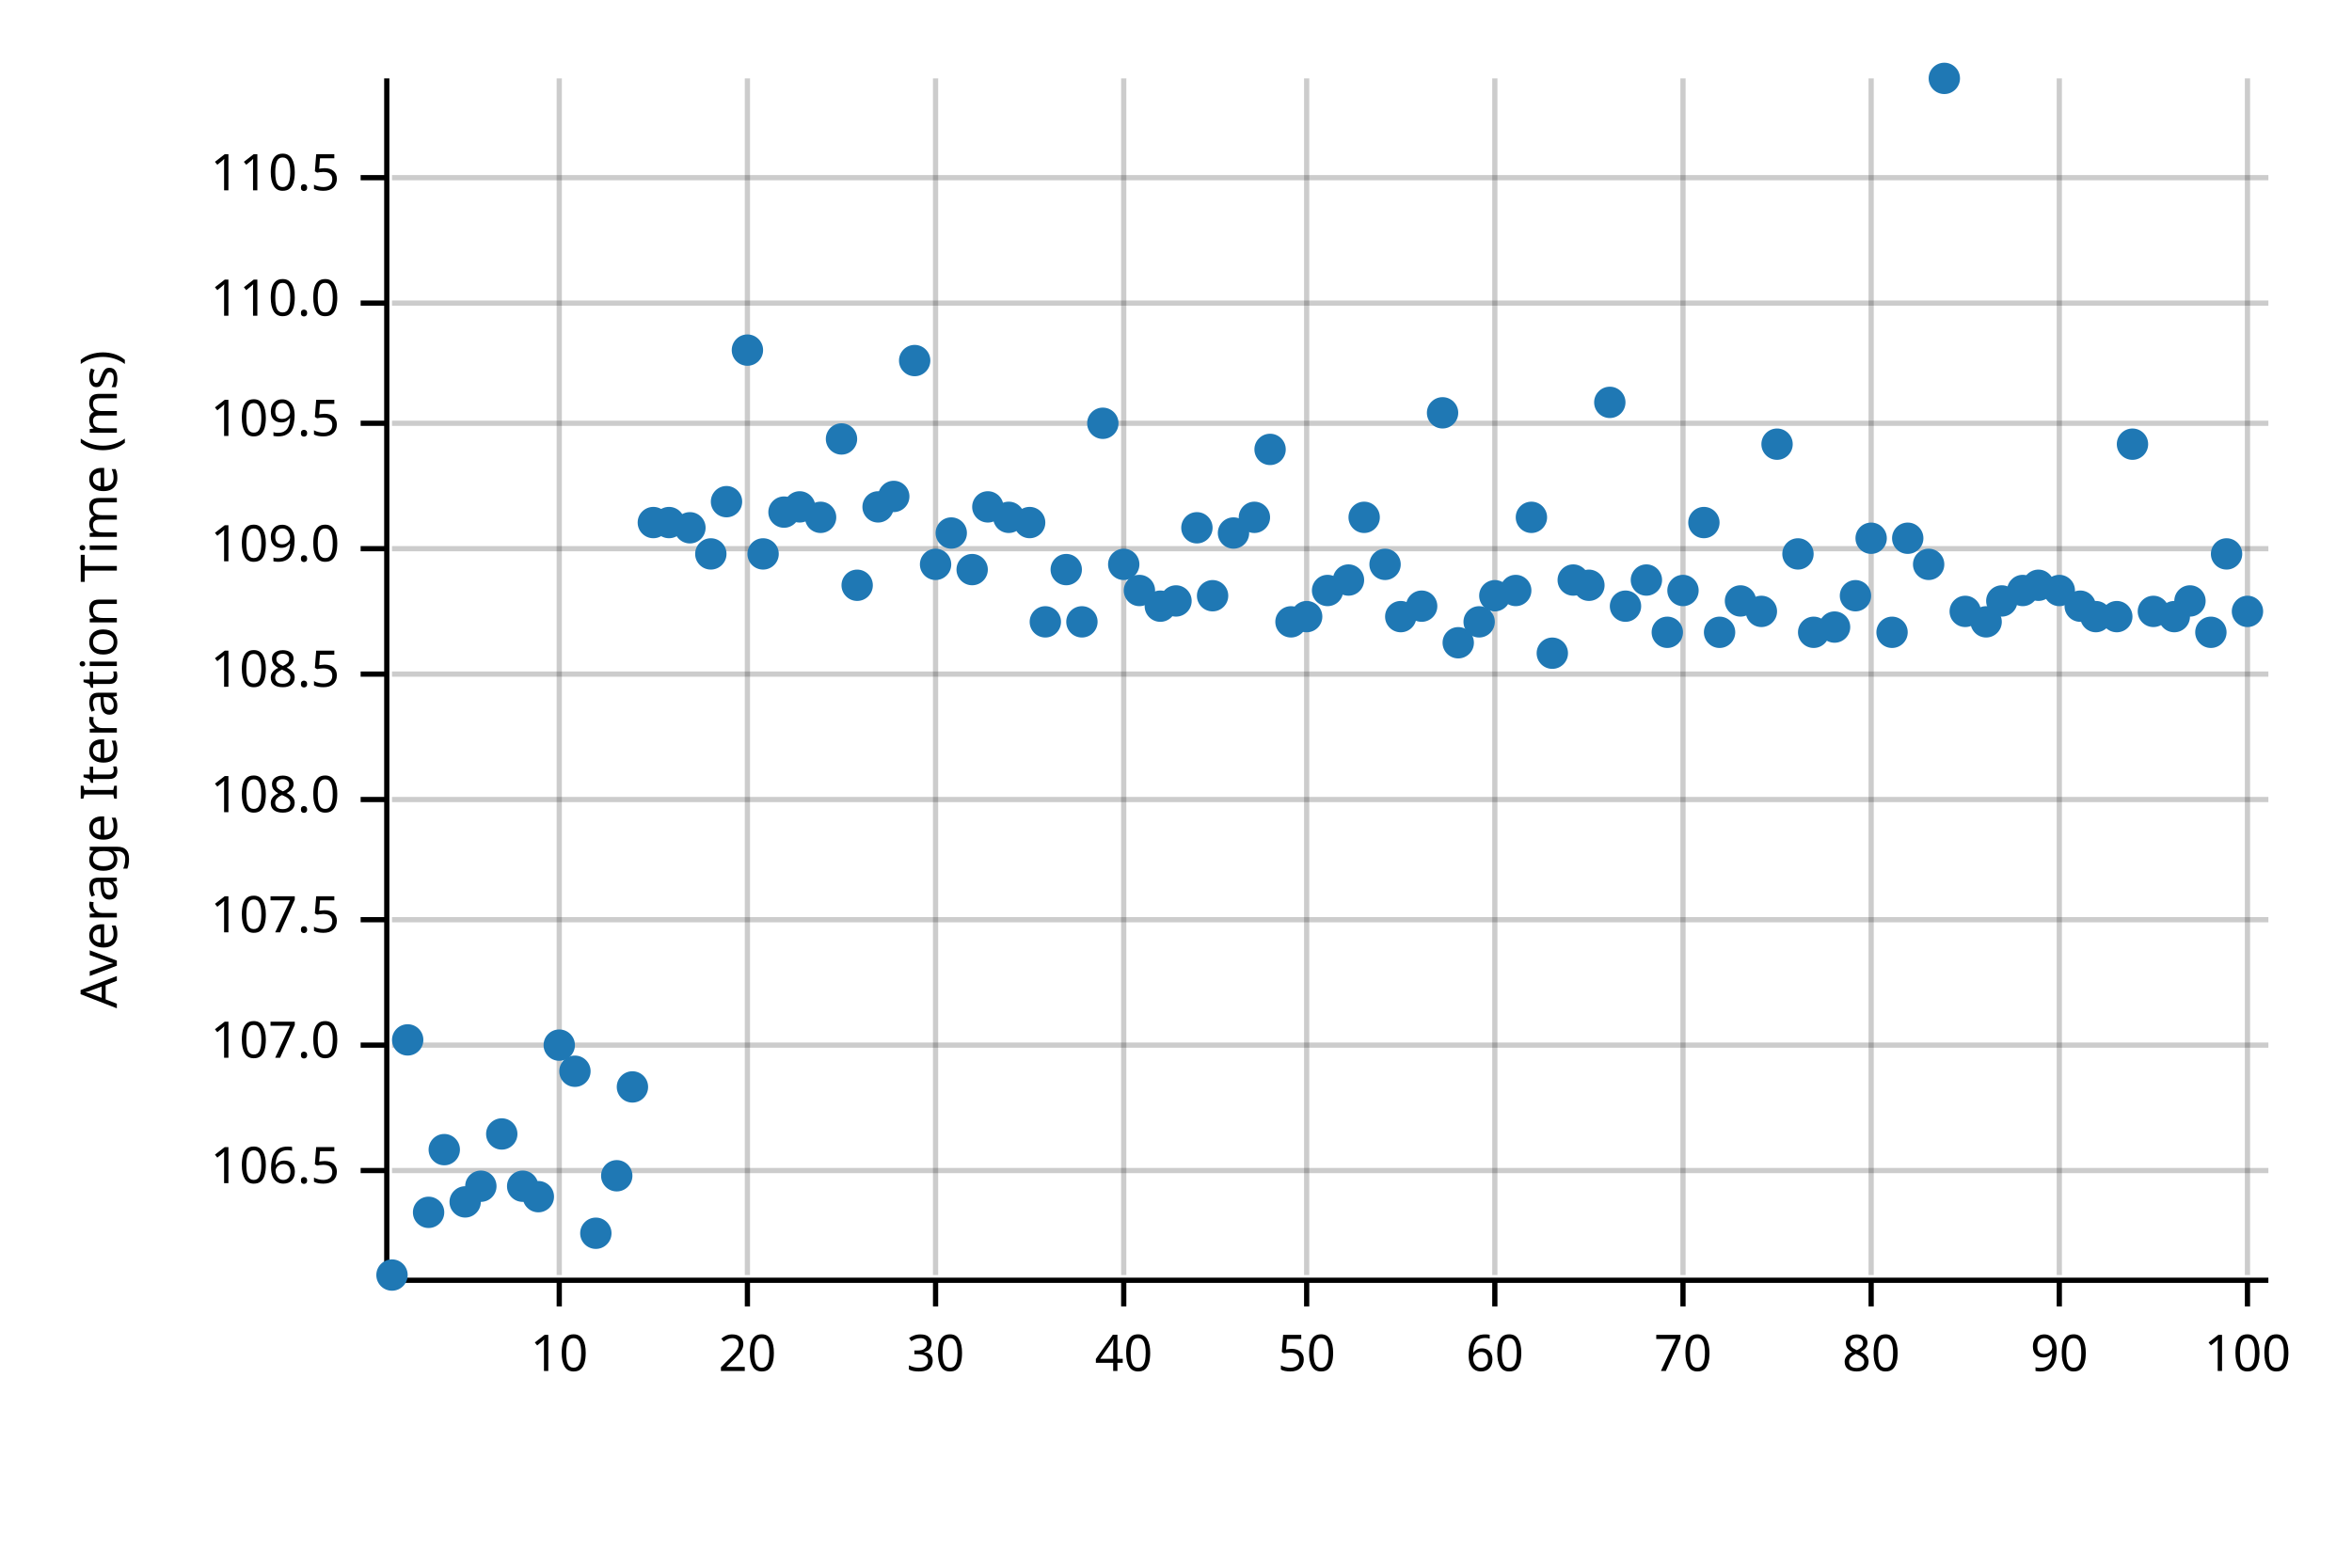
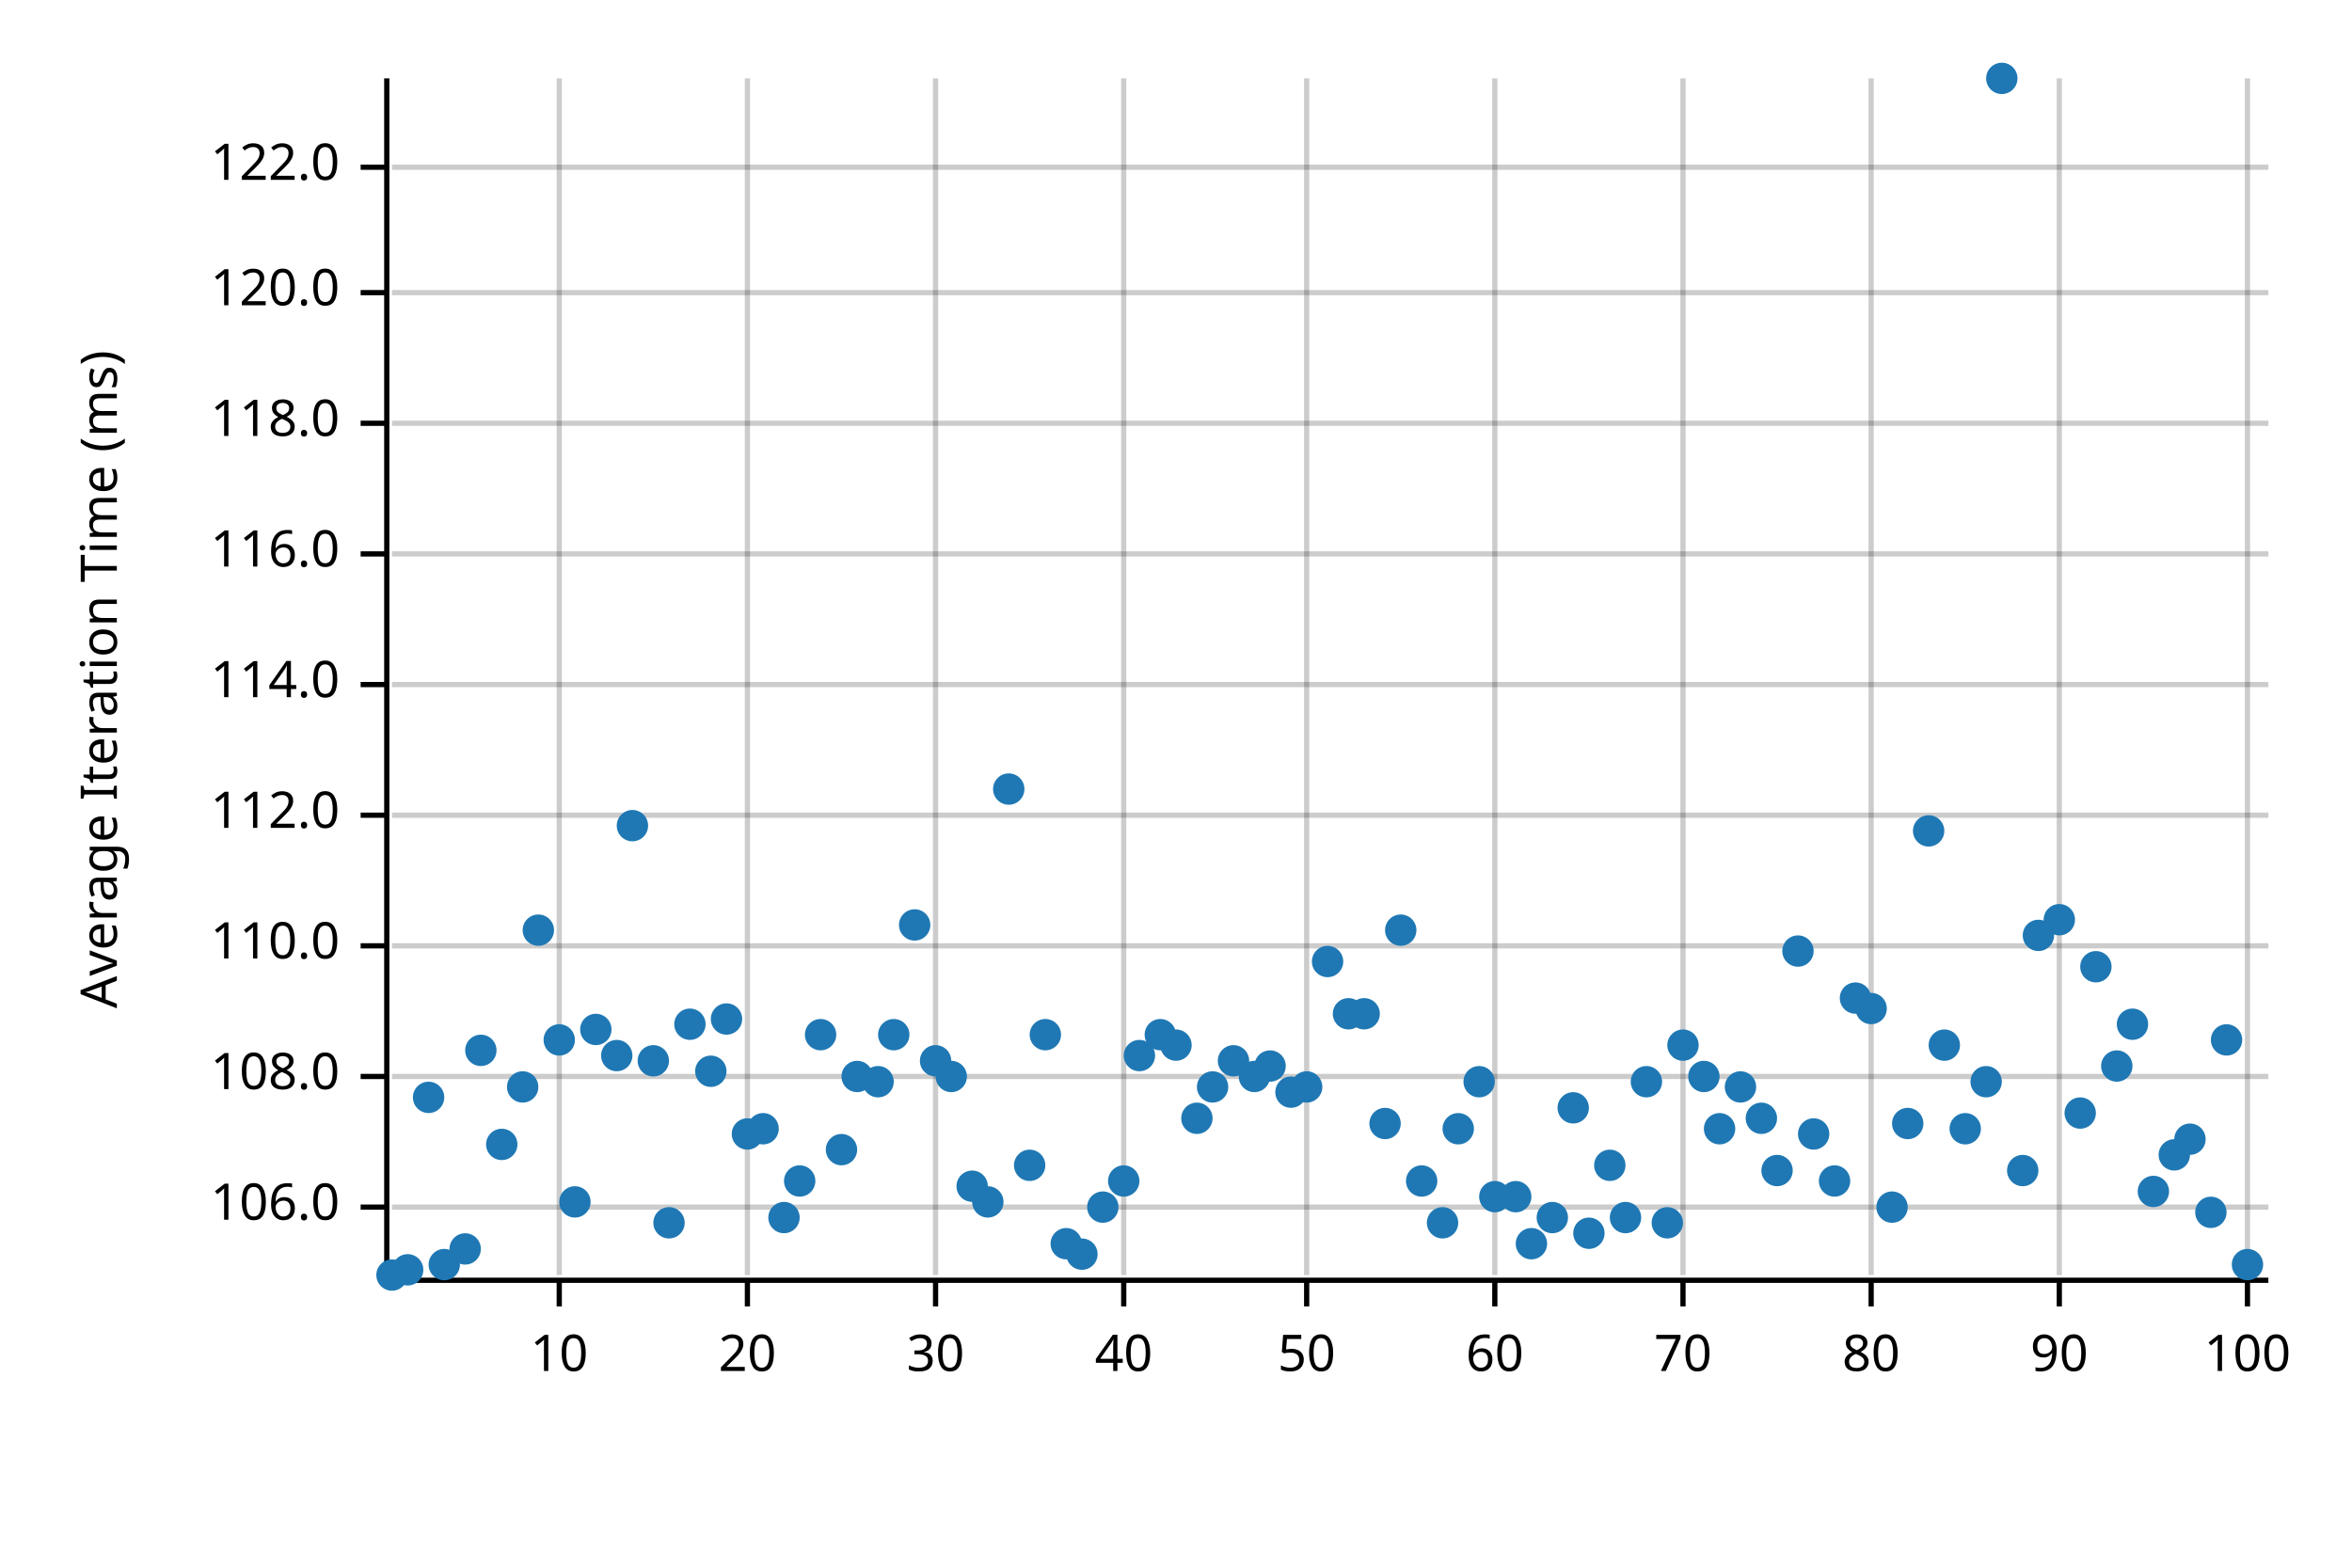
<svg xmlns="http://www.w3.org/2000/svg" width="450" height="300" viewBox="0 0 450 300">
  <text x="15" y="130" dy="0.76em" text-anchor="middle" font-family="sans-serif" font-size="9.677" opacity="1" fill="#000000" transform="rotate(270, 15, 130)">
Average Iteration Time (ms)
</text>
  <line opacity="0.2" stroke="#000000" stroke-width="1" x1="107" y1="244" x2="107" y2="15" />
  <line opacity="0.2" stroke="#000000" stroke-width="1" x1="143" y1="244" x2="143" y2="15" />
  <line opacity="0.2" stroke="#000000" stroke-width="1" x1="179" y1="244" x2="179" y2="15" />
  <line opacity="0.2" stroke="#000000" stroke-width="1" x1="215" y1="244" x2="215" y2="15" />
  <line opacity="0.2" stroke="#000000" stroke-width="1" x1="250" y1="244" x2="250" y2="15" />
  <line opacity="0.2" stroke="#000000" stroke-width="1" x1="286" y1="244" x2="286" y2="15" />
  <line opacity="0.2" stroke="#000000" stroke-width="1" x1="322" y1="244" x2="322" y2="15" />
  <line opacity="0.2" stroke="#000000" stroke-width="1" x1="358" y1="244" x2="358" y2="15" />
  <line opacity="0.2" stroke="#000000" stroke-width="1" x1="394" y1="244" x2="394" y2="15" />
  <line opacity="0.2" stroke="#000000" stroke-width="1" x1="430" y1="244" x2="430" y2="15" />
-   <line opacity="0.2" stroke="#000000" stroke-width="1" x1="75" y1="224" x2="434" y2="224" />
-   <line opacity="0.2" stroke="#000000" stroke-width="1" x1="75" y1="200" x2="434" y2="200" />
-   <line opacity="0.2" stroke="#000000" stroke-width="1" x1="75" y1="176" x2="434" y2="176" />
-   <line opacity="0.2" stroke="#000000" stroke-width="1" x1="75" y1="153" x2="434" y2="153" />
-   <line opacity="0.2" stroke="#000000" stroke-width="1" x1="75" y1="129" x2="434" y2="129" />
-   <line opacity="0.2" stroke="#000000" stroke-width="1" x1="75" y1="105" x2="434" y2="105" />
+   <line opacity="0.2" stroke="#000000" stroke-width="1" x1="75" y1="231" x2="434" y2="231" />
+   <line opacity="0.2" stroke="#000000" stroke-width="1" x1="75" y1="206" x2="434" y2="206" />
+   <line opacity="0.2" stroke="#000000" stroke-width="1" x1="75" y1="181" x2="434" y2="181" />
+   <line opacity="0.2" stroke="#000000" stroke-width="1" x1="75" y1="156" x2="434" y2="156" />
+   <line opacity="0.2" stroke="#000000" stroke-width="1" x1="75" y1="131" x2="434" y2="131" />
+   <line opacity="0.2" stroke="#000000" stroke-width="1" x1="75" y1="106" x2="434" y2="106" />
  <line opacity="0.2" stroke="#000000" stroke-width="1" x1="75" y1="81" x2="434" y2="81" />
-   <line opacity="0.2" stroke="#000000" stroke-width="1" x1="75" y1="58" x2="434" y2="58" />
-   <line opacity="0.2" stroke="#000000" stroke-width="1" x1="75" y1="34" x2="434" y2="34" />
+   <line opacity="0.2" stroke="#000000" stroke-width="1" x1="75" y1="56" x2="434" y2="56" />
+   <line opacity="0.2" stroke="#000000" stroke-width="1" x1="75" y1="32" x2="434" y2="32" />
  <polyline fill="none" opacity="1" stroke="#000000" stroke-width="1" points="74,15 74,244 " />
-   <text x="65" y="224" dy="0.5ex" text-anchor="end" font-family="sans-serif" font-size="9.677" opacity="1" fill="#000000">
- 106.5
- </text>
-   <polyline fill="none" opacity="1" stroke="#000000" stroke-width="1" points="69,224 74,224 " />
-   <text x="65" y="200" dy="0.5ex" text-anchor="end" font-family="sans-serif" font-size="9.677" opacity="1" fill="#000000">
- 107.0
- </text>
-   <polyline fill="none" opacity="1" stroke="#000000" stroke-width="1" points="69,200 74,200 " />
-   <text x="65" y="176" dy="0.5ex" text-anchor="end" font-family="sans-serif" font-size="9.677" opacity="1" fill="#000000">
- 107.5
- </text>
-   <polyline fill="none" opacity="1" stroke="#000000" stroke-width="1" points="69,176 74,176 " />
-   <text x="65" y="153" dy="0.5ex" text-anchor="end" font-family="sans-serif" font-size="9.677" opacity="1" fill="#000000">
+   <text x="65" y="231" dy="0.5ex" text-anchor="end" font-family="sans-serif" font-size="9.677" opacity="1" fill="#000000">
+ 106.0
+ </text>
+   <polyline fill="none" opacity="1" stroke="#000000" stroke-width="1" points="69,231 74,231 " />
+   <text x="65" y="206" dy="0.5ex" text-anchor="end" font-family="sans-serif" font-size="9.677" opacity="1" fill="#000000">
108.0
</text>
-   <polyline fill="none" opacity="1" stroke="#000000" stroke-width="1" points="69,153 74,153 " />
-   <text x="65" y="129" dy="0.5ex" text-anchor="end" font-family="sans-serif" font-size="9.677" opacity="1" fill="#000000">
- 108.5
- </text>
-   <polyline fill="none" opacity="1" stroke="#000000" stroke-width="1" points="69,129 74,129 " />
-   <text x="65" y="105" dy="0.5ex" text-anchor="end" font-family="sans-serif" font-size="9.677" opacity="1" fill="#000000">
- 109.0
- </text>
-   <polyline fill="none" opacity="1" stroke="#000000" stroke-width="1" points="69,105 74,105 " />
+   <polyline fill="none" opacity="1" stroke="#000000" stroke-width="1" points="69,206 74,206 " />
+   <text x="65" y="181" dy="0.5ex" text-anchor="end" font-family="sans-serif" font-size="9.677" opacity="1" fill="#000000">
+ 110.0
+ </text>
+   <polyline fill="none" opacity="1" stroke="#000000" stroke-width="1" points="69,181 74,181 " />
+   <text x="65" y="156" dy="0.5ex" text-anchor="end" font-family="sans-serif" font-size="9.677" opacity="1" fill="#000000">
+ 112.0
+ </text>
+   <polyline fill="none" opacity="1" stroke="#000000" stroke-width="1" points="69,156 74,156 " />
+   <text x="65" y="131" dy="0.5ex" text-anchor="end" font-family="sans-serif" font-size="9.677" opacity="1" fill="#000000">
+ 114.0
+ </text>
+   <polyline fill="none" opacity="1" stroke="#000000" stroke-width="1" points="69,131 74,131 " />
+   <text x="65" y="106" dy="0.5ex" text-anchor="end" font-family="sans-serif" font-size="9.677" opacity="1" fill="#000000">
+ 116.0
+ </text>
+   <polyline fill="none" opacity="1" stroke="#000000" stroke-width="1" points="69,106 74,106 " />
  <text x="65" y="81" dy="0.5ex" text-anchor="end" font-family="sans-serif" font-size="9.677" opacity="1" fill="#000000">
- 109.5
+ 118.0
</text>
  <polyline fill="none" opacity="1" stroke="#000000" stroke-width="1" points="69,81 74,81 " />
-   <text x="65" y="58" dy="0.5ex" text-anchor="end" font-family="sans-serif" font-size="9.677" opacity="1" fill="#000000">
- 110.0
- </text>
-   <polyline fill="none" opacity="1" stroke="#000000" stroke-width="1" points="69,58 74,58 " />
-   <text x="65" y="34" dy="0.5ex" text-anchor="end" font-family="sans-serif" font-size="9.677" opacity="1" fill="#000000">
- 110.5
- </text>
-   <polyline fill="none" opacity="1" stroke="#000000" stroke-width="1" points="69,34 74,34 " />
+   <text x="65" y="56" dy="0.5ex" text-anchor="end" font-family="sans-serif" font-size="9.677" opacity="1" fill="#000000">
+ 120.0
+ </text>
+   <polyline fill="none" opacity="1" stroke="#000000" stroke-width="1" points="69,56 74,56 " />
+   <text x="65" y="32" dy="0.5ex" text-anchor="end" font-family="sans-serif" font-size="9.677" opacity="1" fill="#000000">
+ 122.0
+ </text>
+   <polyline fill="none" opacity="1" stroke="#000000" stroke-width="1" points="69,32 74,32 " />
  <polyline fill="none" opacity="1" stroke="#000000" stroke-width="1" points="75,245 434,245 " />
  <text x="107" y="255" dy="0.76em" text-anchor="middle" font-family="sans-serif" font-size="9.677" opacity="1" fill="#000000">
10
</text>
  <polyline fill="none" opacity="1" stroke="#000000" stroke-width="1" points="107,245 107,250 " />
  <text x="143" y="255" dy="0.76em" text-anchor="middle" font-family="sans-serif" font-size="9.677" opacity="1" fill="#000000">
20
</text>
  <polyline fill="none" opacity="1" stroke="#000000" stroke-width="1" points="143,245 143,250 " />
  <text x="179" y="255" dy="0.76em" text-anchor="middle" font-family="sans-serif" font-size="9.677" opacity="1" fill="#000000">
30
</text>
  <polyline fill="none" opacity="1" stroke="#000000" stroke-width="1" points="179,245 179,250 " />
  <text x="215" y="255" dy="0.76em" text-anchor="middle" font-family="sans-serif" font-size="9.677" opacity="1" fill="#000000">
40
</text>
  <polyline fill="none" opacity="1" stroke="#000000" stroke-width="1" points="215,245 215,250 " />
  <text x="250" y="255" dy="0.76em" text-anchor="middle" font-family="sans-serif" font-size="9.677" opacity="1" fill="#000000">
50
</text>
  <polyline fill="none" opacity="1" stroke="#000000" stroke-width="1" points="250,245 250,250 " />
  <text x="286" y="255" dy="0.76em" text-anchor="middle" font-family="sans-serif" font-size="9.677" opacity="1" fill="#000000">
60
</text>
  <polyline fill="none" opacity="1" stroke="#000000" stroke-width="1" points="286,245 286,250 " />
  <text x="322" y="255" dy="0.76em" text-anchor="middle" font-family="sans-serif" font-size="9.677" opacity="1" fill="#000000">
70
</text>
  <polyline fill="none" opacity="1" stroke="#000000" stroke-width="1" points="322,245 322,250 " />
  <text x="358" y="255" dy="0.76em" text-anchor="middle" font-family="sans-serif" font-size="9.677" opacity="1" fill="#000000">
80
</text>
  <polyline fill="none" opacity="1" stroke="#000000" stroke-width="1" points="358,245 358,250 " />
  <text x="394" y="255" dy="0.76em" text-anchor="middle" font-family="sans-serif" font-size="9.677" opacity="1" fill="#000000">
90
</text>
  <polyline fill="none" opacity="1" stroke="#000000" stroke-width="1" points="394,245 394,250 " />
  <text x="430" y="255" dy="0.76em" text-anchor="middle" font-family="sans-serif" font-size="9.677" opacity="1" fill="#000000">
100
</text>
  <polyline fill="none" opacity="1" stroke="#000000" stroke-width="1" points="430,245 430,250 " />
  <circle cx="75" cy="244" r="3" opacity="1" fill="#1F78B4" stroke="none" stroke-width="1" />
-   <circle cx="78" cy="199" r="3" opacity="1" fill="#1F78B4" stroke="none" stroke-width="1" />
-   <circle cx="82" cy="232" r="3" opacity="1" fill="#1F78B4" stroke="none" stroke-width="1" />
-   <circle cx="85" cy="220" r="3" opacity="1" fill="#1F78B4" stroke="none" stroke-width="1" />
-   <circle cx="89" cy="230" r="3" opacity="1" fill="#1F78B4" stroke="none" stroke-width="1" />
-   <circle cx="92" cy="227" r="3" opacity="1" fill="#1F78B4" stroke="none" stroke-width="1" />
-   <circle cx="96" cy="217" r="3" opacity="1" fill="#1F78B4" stroke="none" stroke-width="1" />
-   <circle cx="100" cy="227" r="3" opacity="1" fill="#1F78B4" stroke="none" stroke-width="1" />
-   <circle cx="103" cy="229" r="3" opacity="1" fill="#1F78B4" stroke="none" stroke-width="1" />
-   <circle cx="107" cy="200" r="3" opacity="1" fill="#1F78B4" stroke="none" stroke-width="1" />
-   <circle cx="110" cy="205" r="3" opacity="1" fill="#1F78B4" stroke="none" stroke-width="1" />
-   <circle cx="114" cy="236" r="3" opacity="1" fill="#1F78B4" stroke="none" stroke-width="1" />
-   <circle cx="118" cy="225" r="3" opacity="1" fill="#1F78B4" stroke="none" stroke-width="1" />
-   <circle cx="121" cy="208" r="3" opacity="1" fill="#1F78B4" stroke="none" stroke-width="1" />
-   <circle cx="125" cy="100" r="3" opacity="1" fill="#1F78B4" stroke="none" stroke-width="1" />
-   <circle cx="128" cy="100" r="3" opacity="1" fill="#1F78B4" stroke="none" stroke-width="1" />
-   <circle cx="132" cy="101" r="3" opacity="1" fill="#1F78B4" stroke="none" stroke-width="1" />
-   <circle cx="136" cy="106" r="3" opacity="1" fill="#1F78B4" stroke="none" stroke-width="1" />
-   <circle cx="139" cy="96" r="3" opacity="1" fill="#1F78B4" stroke="none" stroke-width="1" />
-   <circle cx="143" cy="67" r="3" opacity="1" fill="#1F78B4" stroke="none" stroke-width="1" />
-   <circle cx="146" cy="106" r="3" opacity="1" fill="#1F78B4" stroke="none" stroke-width="1" />
-   <circle cx="150" cy="98" r="3" opacity="1" fill="#1F78B4" stroke="none" stroke-width="1" />
-   <circle cx="153" cy="97" r="3" opacity="1" fill="#1F78B4" stroke="none" stroke-width="1" />
-   <circle cx="157" cy="99" r="3" opacity="1" fill="#1F78B4" stroke="none" stroke-width="1" />
-   <circle cx="161" cy="84" r="3" opacity="1" fill="#1F78B4" stroke="none" stroke-width="1" />
-   <circle cx="164" cy="112" r="3" opacity="1" fill="#1F78B4" stroke="none" stroke-width="1" />
-   <circle cx="168" cy="97" r="3" opacity="1" fill="#1F78B4" stroke="none" stroke-width="1" />
-   <circle cx="171" cy="95" r="3" opacity="1" fill="#1F78B4" stroke="none" stroke-width="1" />
-   <circle cx="175" cy="69" r="3" opacity="1" fill="#1F78B4" stroke="none" stroke-width="1" />
-   <circle cx="179" cy="108" r="3" opacity="1" fill="#1F78B4" stroke="none" stroke-width="1" />
-   <circle cx="182" cy="102" r="3" opacity="1" fill="#1F78B4" stroke="none" stroke-width="1" />
-   <circle cx="186" cy="109" r="3" opacity="1" fill="#1F78B4" stroke="none" stroke-width="1" />
-   <circle cx="189" cy="97" r="3" opacity="1" fill="#1F78B4" stroke="none" stroke-width="1" />
-   <circle cx="193" cy="99" r="3" opacity="1" fill="#1F78B4" stroke="none" stroke-width="1" />
-   <circle cx="197" cy="100" r="3" opacity="1" fill="#1F78B4" stroke="none" stroke-width="1" />
-   <circle cx="200" cy="119" r="3" opacity="1" fill="#1F78B4" stroke="none" stroke-width="1" />
-   <circle cx="204" cy="109" r="3" opacity="1" fill="#1F78B4" stroke="none" stroke-width="1" />
-   <circle cx="207" cy="119" r="3" opacity="1" fill="#1F78B4" stroke="none" stroke-width="1" />
-   <circle cx="211" cy="81" r="3" opacity="1" fill="#1F78B4" stroke="none" stroke-width="1" />
-   <circle cx="215" cy="108" r="3" opacity="1" fill="#1F78B4" stroke="none" stroke-width="1" />
-   <circle cx="218" cy="113" r="3" opacity="1" fill="#1F78B4" stroke="none" stroke-width="1" />
-   <circle cx="222" cy="116" r="3" opacity="1" fill="#1F78B4" stroke="none" stroke-width="1" />
-   <circle cx="225" cy="115" r="3" opacity="1" fill="#1F78B4" stroke="none" stroke-width="1" />
-   <circle cx="229" cy="101" r="3" opacity="1" fill="#1F78B4" stroke="none" stroke-width="1" />
-   <circle cx="232" cy="114" r="3" opacity="1" fill="#1F78B4" stroke="none" stroke-width="1" />
-   <circle cx="236" cy="102" r="3" opacity="1" fill="#1F78B4" stroke="none" stroke-width="1" />
-   <circle cx="240" cy="99" r="3" opacity="1" fill="#1F78B4" stroke="none" stroke-width="1" />
-   <circle cx="243" cy="86" r="3" opacity="1" fill="#1F78B4" stroke="none" stroke-width="1" />
-   <circle cx="247" cy="119" r="3" opacity="1" fill="#1F78B4" stroke="none" stroke-width="1" />
-   <circle cx="250" cy="118" r="3" opacity="1" fill="#1F78B4" stroke="none" stroke-width="1" />
-   <circle cx="254" cy="113" r="3" opacity="1" fill="#1F78B4" stroke="none" stroke-width="1" />
-   <circle cx="258" cy="111" r="3" opacity="1" fill="#1F78B4" stroke="none" stroke-width="1" />
-   <circle cx="261" cy="99" r="3" opacity="1" fill="#1F78B4" stroke="none" stroke-width="1" />
-   <circle cx="265" cy="108" r="3" opacity="1" fill="#1F78B4" stroke="none" stroke-width="1" />
-   <circle cx="268" cy="118" r="3" opacity="1" fill="#1F78B4" stroke="none" stroke-width="1" />
-   <circle cx="272" cy="116" r="3" opacity="1" fill="#1F78B4" stroke="none" stroke-width="1" />
-   <circle cx="276" cy="79" r="3" opacity="1" fill="#1F78B4" stroke="none" stroke-width="1" />
-   <circle cx="279" cy="123" r="3" opacity="1" fill="#1F78B4" stroke="none" stroke-width="1" />
-   <circle cx="283" cy="119" r="3" opacity="1" fill="#1F78B4" stroke="none" stroke-width="1" />
-   <circle cx="286" cy="114" r="3" opacity="1" fill="#1F78B4" stroke="none" stroke-width="1" />
-   <circle cx="290" cy="113" r="3" opacity="1" fill="#1F78B4" stroke="none" stroke-width="1" />
-   <circle cx="293" cy="99" r="3" opacity="1" fill="#1F78B4" stroke="none" stroke-width="1" />
-   <circle cx="297" cy="125" r="3" opacity="1" fill="#1F78B4" stroke="none" stroke-width="1" />
-   <circle cx="301" cy="111" r="3" opacity="1" fill="#1F78B4" stroke="none" stroke-width="1" />
-   <circle cx="304" cy="112" r="3" opacity="1" fill="#1F78B4" stroke="none" stroke-width="1" />
-   <circle cx="308" cy="77" r="3" opacity="1" fill="#1F78B4" stroke="none" stroke-width="1" />
-   <circle cx="311" cy="116" r="3" opacity="1" fill="#1F78B4" stroke="none" stroke-width="1" />
-   <circle cx="315" cy="111" r="3" opacity="1" fill="#1F78B4" stroke="none" stroke-width="1" />
-   <circle cx="319" cy="121" r="3" opacity="1" fill="#1F78B4" stroke="none" stroke-width="1" />
-   <circle cx="322" cy="113" r="3" opacity="1" fill="#1F78B4" stroke="none" stroke-width="1" />
-   <circle cx="326" cy="100" r="3" opacity="1" fill="#1F78B4" stroke="none" stroke-width="1" />
-   <circle cx="329" cy="121" r="3" opacity="1" fill="#1F78B4" stroke="none" stroke-width="1" />
-   <circle cx="333" cy="115" r="3" opacity="1" fill="#1F78B4" stroke="none" stroke-width="1" />
-   <circle cx="337" cy="117" r="3" opacity="1" fill="#1F78B4" stroke="none" stroke-width="1" />
-   <circle cx="340" cy="85" r="3" opacity="1" fill="#1F78B4" stroke="none" stroke-width="1" />
-   <circle cx="344" cy="106" r="3" opacity="1" fill="#1F78B4" stroke="none" stroke-width="1" />
-   <circle cx="347" cy="121" r="3" opacity="1" fill="#1F78B4" stroke="none" stroke-width="1" />
-   <circle cx="351" cy="120" r="3" opacity="1" fill="#1F78B4" stroke="none" stroke-width="1" />
-   <circle cx="355" cy="114" r="3" opacity="1" fill="#1F78B4" stroke="none" stroke-width="1" />
-   <circle cx="358" cy="103" r="3" opacity="1" fill="#1F78B4" stroke="none" stroke-width="1" />
-   <circle cx="362" cy="121" r="3" opacity="1" fill="#1F78B4" stroke="none" stroke-width="1" />
-   <circle cx="365" cy="103" r="3" opacity="1" fill="#1F78B4" stroke="none" stroke-width="1" />
-   <circle cx="369" cy="108" r="3" opacity="1" fill="#1F78B4" stroke="none" stroke-width="1" />
-   <circle cx="372" cy="15" r="3" opacity="1" fill="#1F78B4" stroke="none" stroke-width="1" />
-   <circle cx="376" cy="117" r="3" opacity="1" fill="#1F78B4" stroke="none" stroke-width="1" />
-   <circle cx="380" cy="119" r="3" opacity="1" fill="#1F78B4" stroke="none" stroke-width="1" />
-   <circle cx="383" cy="115" r="3" opacity="1" fill="#1F78B4" stroke="none" stroke-width="1" />
-   <circle cx="387" cy="113" r="3" opacity="1" fill="#1F78B4" stroke="none" stroke-width="1" />
-   <circle cx="390" cy="112" r="3" opacity="1" fill="#1F78B4" stroke="none" stroke-width="1" />
-   <circle cx="394" cy="113" r="3" opacity="1" fill="#1F78B4" stroke="none" stroke-width="1" />
-   <circle cx="398" cy="116" r="3" opacity="1" fill="#1F78B4" stroke="none" stroke-width="1" />
-   <circle cx="401" cy="118" r="3" opacity="1" fill="#1F78B4" stroke="none" stroke-width="1" />
-   <circle cx="405" cy="118" r="3" opacity="1" fill="#1F78B4" stroke="none" stroke-width="1" />
-   <circle cx="408" cy="85" r="3" opacity="1" fill="#1F78B4" stroke="none" stroke-width="1" />
-   <circle cx="412" cy="117" r="3" opacity="1" fill="#1F78B4" stroke="none" stroke-width="1" />
-   <circle cx="416" cy="118" r="3" opacity="1" fill="#1F78B4" stroke="none" stroke-width="1" />
-   <circle cx="419" cy="115" r="3" opacity="1" fill="#1F78B4" stroke="none" stroke-width="1" />
-   <circle cx="423" cy="121" r="3" opacity="1" fill="#1F78B4" stroke="none" stroke-width="1" />
-   <circle cx="426" cy="106" r="3" opacity="1" fill="#1F78B4" stroke="none" stroke-width="1" />
-   <circle cx="430" cy="117" r="3" opacity="1" fill="#1F78B4" stroke="none" stroke-width="1" />
+   <circle cx="78" cy="243" r="3" opacity="1" fill="#1F78B4" stroke="none" stroke-width="1" />
+   <circle cx="82" cy="210" r="3" opacity="1" fill="#1F78B4" stroke="none" stroke-width="1" />
+   <circle cx="85" cy="242" r="3" opacity="1" fill="#1F78B4" stroke="none" stroke-width="1" />
+   <circle cx="89" cy="239" r="3" opacity="1" fill="#1F78B4" stroke="none" stroke-width="1" />
+   <circle cx="92" cy="201" r="3" opacity="1" fill="#1F78B4" stroke="none" stroke-width="1" />
+   <circle cx="96" cy="219" r="3" opacity="1" fill="#1F78B4" stroke="none" stroke-width="1" />
+   <circle cx="100" cy="208" r="3" opacity="1" fill="#1F78B4" stroke="none" stroke-width="1" />
+   <circle cx="103" cy="178" r="3" opacity="1" fill="#1F78B4" stroke="none" stroke-width="1" />
+   <circle cx="107" cy="199" r="3" opacity="1" fill="#1F78B4" stroke="none" stroke-width="1" />
+   <circle cx="110" cy="230" r="3" opacity="1" fill="#1F78B4" stroke="none" stroke-width="1" />
+   <circle cx="114" cy="197" r="3" opacity="1" fill="#1F78B4" stroke="none" stroke-width="1" />
+   <circle cx="118" cy="202" r="3" opacity="1" fill="#1F78B4" stroke="none" stroke-width="1" />
+   <circle cx="121" cy="158" r="3" opacity="1" fill="#1F78B4" stroke="none" stroke-width="1" />
+   <circle cx="125" cy="203" r="3" opacity="1" fill="#1F78B4" stroke="none" stroke-width="1" />
+   <circle cx="128" cy="234" r="3" opacity="1" fill="#1F78B4" stroke="none" stroke-width="1" />
+   <circle cx="132" cy="196" r="3" opacity="1" fill="#1F78B4" stroke="none" stroke-width="1" />
+   <circle cx="136" cy="205" r="3" opacity="1" fill="#1F78B4" stroke="none" stroke-width="1" />
+   <circle cx="139" cy="195" r="3" opacity="1" fill="#1F78B4" stroke="none" stroke-width="1" />
+   <circle cx="143" cy="217" r="3" opacity="1" fill="#1F78B4" stroke="none" stroke-width="1" />
+   <circle cx="146" cy="216" r="3" opacity="1" fill="#1F78B4" stroke="none" stroke-width="1" />
+   <circle cx="150" cy="233" r="3" opacity="1" fill="#1F78B4" stroke="none" stroke-width="1" />
+   <circle cx="153" cy="226" r="3" opacity="1" fill="#1F78B4" stroke="none" stroke-width="1" />
+   <circle cx="157" cy="198" r="3" opacity="1" fill="#1F78B4" stroke="none" stroke-width="1" />
+   <circle cx="161" cy="220" r="3" opacity="1" fill="#1F78B4" stroke="none" stroke-width="1" />
+   <circle cx="164" cy="206" r="3" opacity="1" fill="#1F78B4" stroke="none" stroke-width="1" />
+   <circle cx="168" cy="207" r="3" opacity="1" fill="#1F78B4" stroke="none" stroke-width="1" />
+   <circle cx="171" cy="198" r="3" opacity="1" fill="#1F78B4" stroke="none" stroke-width="1" />
+   <circle cx="175" cy="177" r="3" opacity="1" fill="#1F78B4" stroke="none" stroke-width="1" />
+   <circle cx="179" cy="203" r="3" opacity="1" fill="#1F78B4" stroke="none" stroke-width="1" />
+   <circle cx="182" cy="206" r="3" opacity="1" fill="#1F78B4" stroke="none" stroke-width="1" />
+   <circle cx="186" cy="227" r="3" opacity="1" fill="#1F78B4" stroke="none" stroke-width="1" />
+   <circle cx="189" cy="230" r="3" opacity="1" fill="#1F78B4" stroke="none" stroke-width="1" />
+   <circle cx="193" cy="151" r="3" opacity="1" fill="#1F78B4" stroke="none" stroke-width="1" />
+   <circle cx="197" cy="223" r="3" opacity="1" fill="#1F78B4" stroke="none" stroke-width="1" />
+   <circle cx="200" cy="198" r="3" opacity="1" fill="#1F78B4" stroke="none" stroke-width="1" />
+   <circle cx="204" cy="238" r="3" opacity="1" fill="#1F78B4" stroke="none" stroke-width="1" />
+   <circle cx="207" cy="240" r="3" opacity="1" fill="#1F78B4" stroke="none" stroke-width="1" />
+   <circle cx="211" cy="231" r="3" opacity="1" fill="#1F78B4" stroke="none" stroke-width="1" />
+   <circle cx="215" cy="226" r="3" opacity="1" fill="#1F78B4" stroke="none" stroke-width="1" />
+   <circle cx="218" cy="202" r="3" opacity="1" fill="#1F78B4" stroke="none" stroke-width="1" />
+   <circle cx="222" cy="198" r="3" opacity="1" fill="#1F78B4" stroke="none" stroke-width="1" />
+   <circle cx="225" cy="200" r="3" opacity="1" fill="#1F78B4" stroke="none" stroke-width="1" />
+   <circle cx="229" cy="214" r="3" opacity="1" fill="#1F78B4" stroke="none" stroke-width="1" />
+   <circle cx="232" cy="208" r="3" opacity="1" fill="#1F78B4" stroke="none" stroke-width="1" />
+   <circle cx="236" cy="203" r="3" opacity="1" fill="#1F78B4" stroke="none" stroke-width="1" />
+   <circle cx="240" cy="206" r="3" opacity="1" fill="#1F78B4" stroke="none" stroke-width="1" />
+   <circle cx="243" cy="204" r="3" opacity="1" fill="#1F78B4" stroke="none" stroke-width="1" />
+   <circle cx="247" cy="209" r="3" opacity="1" fill="#1F78B4" stroke="none" stroke-width="1" />
+   <circle cx="250" cy="208" r="3" opacity="1" fill="#1F78B4" stroke="none" stroke-width="1" />
+   <circle cx="254" cy="184" r="3" opacity="1" fill="#1F78B4" stroke="none" stroke-width="1" />
+   <circle cx="258" cy="194" r="3" opacity="1" fill="#1F78B4" stroke="none" stroke-width="1" />
+   <circle cx="261" cy="194" r="3" opacity="1" fill="#1F78B4" stroke="none" stroke-width="1" />
+   <circle cx="265" cy="215" r="3" opacity="1" fill="#1F78B4" stroke="none" stroke-width="1" />
+   <circle cx="268" cy="178" r="3" opacity="1" fill="#1F78B4" stroke="none" stroke-width="1" />
+   <circle cx="272" cy="226" r="3" opacity="1" fill="#1F78B4" stroke="none" stroke-width="1" />
+   <circle cx="276" cy="234" r="3" opacity="1" fill="#1F78B4" stroke="none" stroke-width="1" />
+   <circle cx="279" cy="216" r="3" opacity="1" fill="#1F78B4" stroke="none" stroke-width="1" />
+   <circle cx="283" cy="207" r="3" opacity="1" fill="#1F78B4" stroke="none" stroke-width="1" />
+   <circle cx="286" cy="229" r="3" opacity="1" fill="#1F78B4" stroke="none" stroke-width="1" />
+   <circle cx="290" cy="229" r="3" opacity="1" fill="#1F78B4" stroke="none" stroke-width="1" />
+   <circle cx="293" cy="238" r="3" opacity="1" fill="#1F78B4" stroke="none" stroke-width="1" />
+   <circle cx="297" cy="233" r="3" opacity="1" fill="#1F78B4" stroke="none" stroke-width="1" />
+   <circle cx="301" cy="212" r="3" opacity="1" fill="#1F78B4" stroke="none" stroke-width="1" />
+   <circle cx="304" cy="236" r="3" opacity="1" fill="#1F78B4" stroke="none" stroke-width="1" />
+   <circle cx="308" cy="223" r="3" opacity="1" fill="#1F78B4" stroke="none" stroke-width="1" />
+   <circle cx="311" cy="233" r="3" opacity="1" fill="#1F78B4" stroke="none" stroke-width="1" />
+   <circle cx="315" cy="207" r="3" opacity="1" fill="#1F78B4" stroke="none" stroke-width="1" />
+   <circle cx="319" cy="234" r="3" opacity="1" fill="#1F78B4" stroke="none" stroke-width="1" />
+   <circle cx="322" cy="200" r="3" opacity="1" fill="#1F78B4" stroke="none" stroke-width="1" />
+   <circle cx="326" cy="206" r="3" opacity="1" fill="#1F78B4" stroke="none" stroke-width="1" />
+   <circle cx="329" cy="216" r="3" opacity="1" fill="#1F78B4" stroke="none" stroke-width="1" />
+   <circle cx="333" cy="208" r="3" opacity="1" fill="#1F78B4" stroke="none" stroke-width="1" />
+   <circle cx="337" cy="214" r="3" opacity="1" fill="#1F78B4" stroke="none" stroke-width="1" />
+   <circle cx="340" cy="224" r="3" opacity="1" fill="#1F78B4" stroke="none" stroke-width="1" />
+   <circle cx="344" cy="182" r="3" opacity="1" fill="#1F78B4" stroke="none" stroke-width="1" />
+   <circle cx="347" cy="217" r="3" opacity="1" fill="#1F78B4" stroke="none" stroke-width="1" />
+   <circle cx="351" cy="226" r="3" opacity="1" fill="#1F78B4" stroke="none" stroke-width="1" />
+   <circle cx="355" cy="191" r="3" opacity="1" fill="#1F78B4" stroke="none" stroke-width="1" />
+   <circle cx="358" cy="193" r="3" opacity="1" fill="#1F78B4" stroke="none" stroke-width="1" />
+   <circle cx="362" cy="231" r="3" opacity="1" fill="#1F78B4" stroke="none" stroke-width="1" />
+   <circle cx="365" cy="215" r="3" opacity="1" fill="#1F78B4" stroke="none" stroke-width="1" />
+   <circle cx="369" cy="159" r="3" opacity="1" fill="#1F78B4" stroke="none" stroke-width="1" />
+   <circle cx="372" cy="200" r="3" opacity="1" fill="#1F78B4" stroke="none" stroke-width="1" />
+   <circle cx="376" cy="216" r="3" opacity="1" fill="#1F78B4" stroke="none" stroke-width="1" />
+   <circle cx="380" cy="207" r="3" opacity="1" fill="#1F78B4" stroke="none" stroke-width="1" />
+   <circle cx="383" cy="15" r="3" opacity="1" fill="#1F78B4" stroke="none" stroke-width="1" />
+   <circle cx="387" cy="224" r="3" opacity="1" fill="#1F78B4" stroke="none" stroke-width="1" />
+   <circle cx="390" cy="179" r="3" opacity="1" fill="#1F78B4" stroke="none" stroke-width="1" />
+   <circle cx="394" cy="176" r="3" opacity="1" fill="#1F78B4" stroke="none" stroke-width="1" />
+   <circle cx="398" cy="213" r="3" opacity="1" fill="#1F78B4" stroke="none" stroke-width="1" />
+   <circle cx="401" cy="185" r="3" opacity="1" fill="#1F78B4" stroke="none" stroke-width="1" />
+   <circle cx="405" cy="204" r="3" opacity="1" fill="#1F78B4" stroke="none" stroke-width="1" />
+   <circle cx="408" cy="196" r="3" opacity="1" fill="#1F78B4" stroke="none" stroke-width="1" />
+   <circle cx="412" cy="228" r="3" opacity="1" fill="#1F78B4" stroke="none" stroke-width="1" />
+   <circle cx="416" cy="221" r="3" opacity="1" fill="#1F78B4" stroke="none" stroke-width="1" />
+   <circle cx="419" cy="218" r="3" opacity="1" fill="#1F78B4" stroke="none" stroke-width="1" />
+   <circle cx="423" cy="232" r="3" opacity="1" fill="#1F78B4" stroke="none" stroke-width="1" />
+   <circle cx="426" cy="199" r="3" opacity="1" fill="#1F78B4" stroke="none" stroke-width="1" />
+   <circle cx="430" cy="242" r="3" opacity="1" fill="#1F78B4" stroke="none" stroke-width="1" />
</svg>
